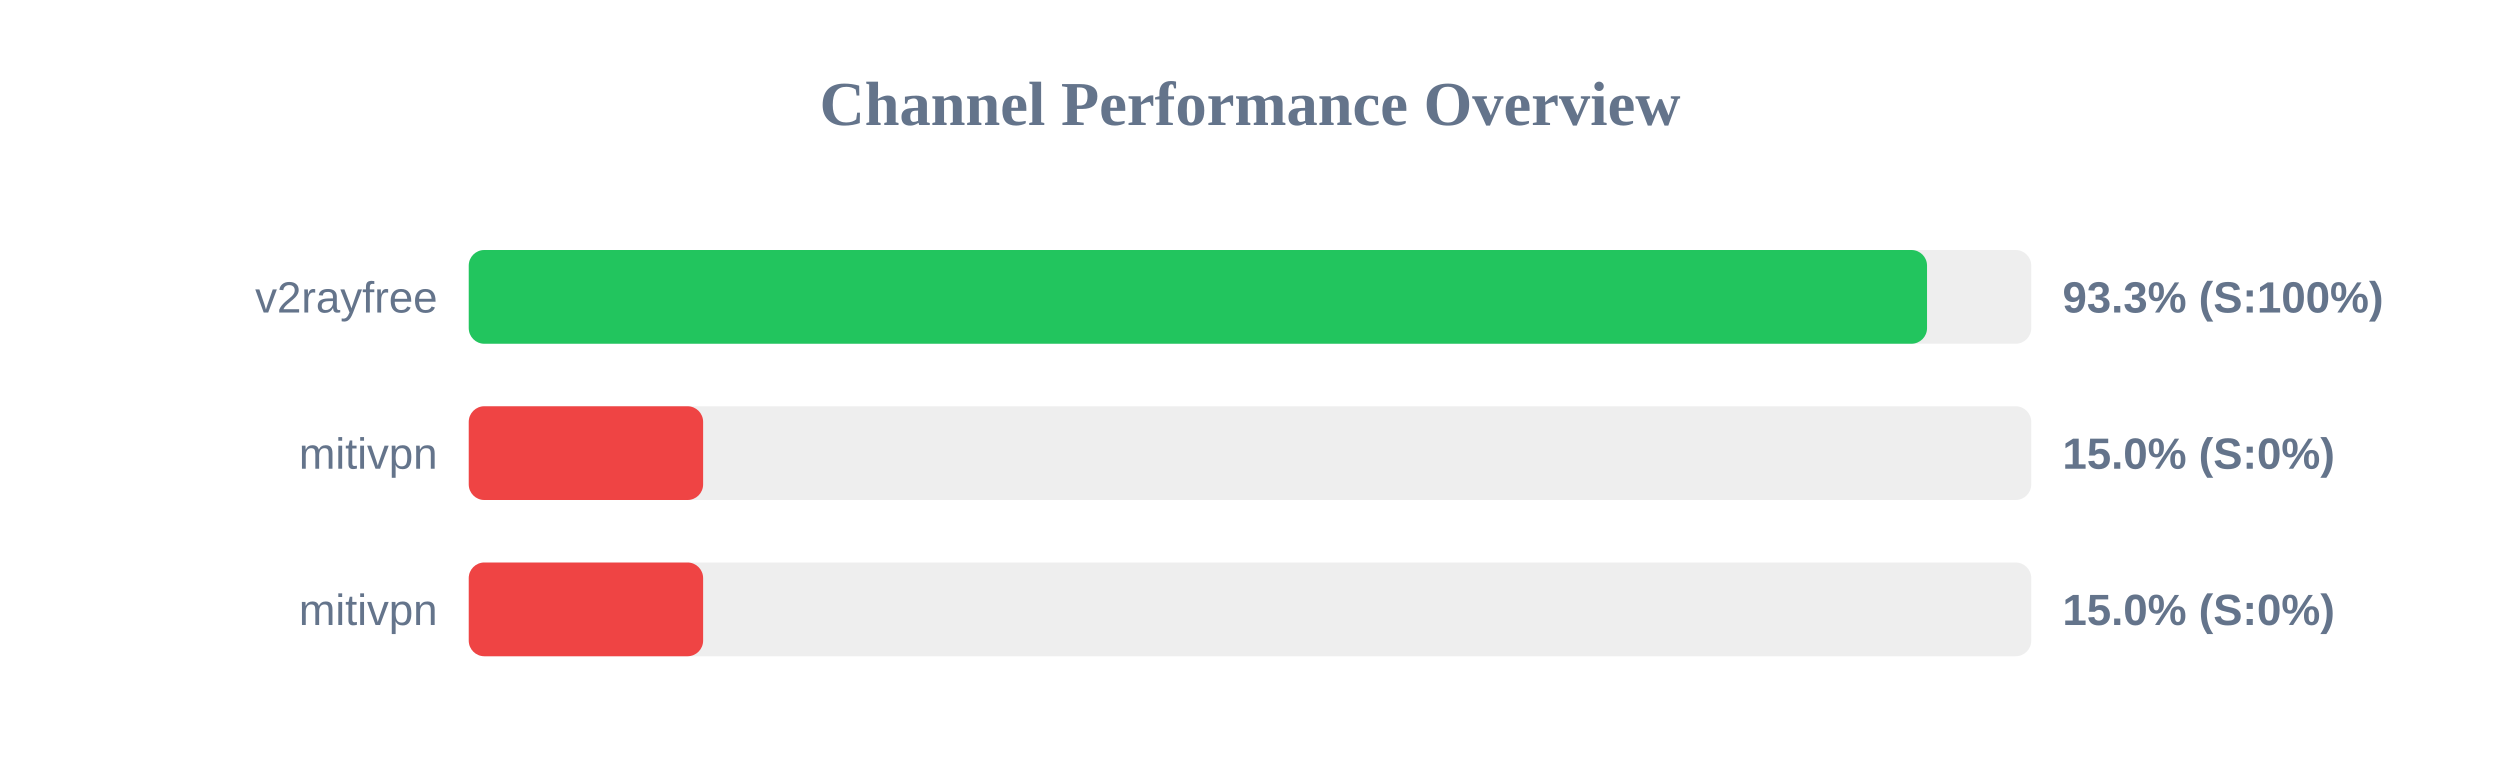
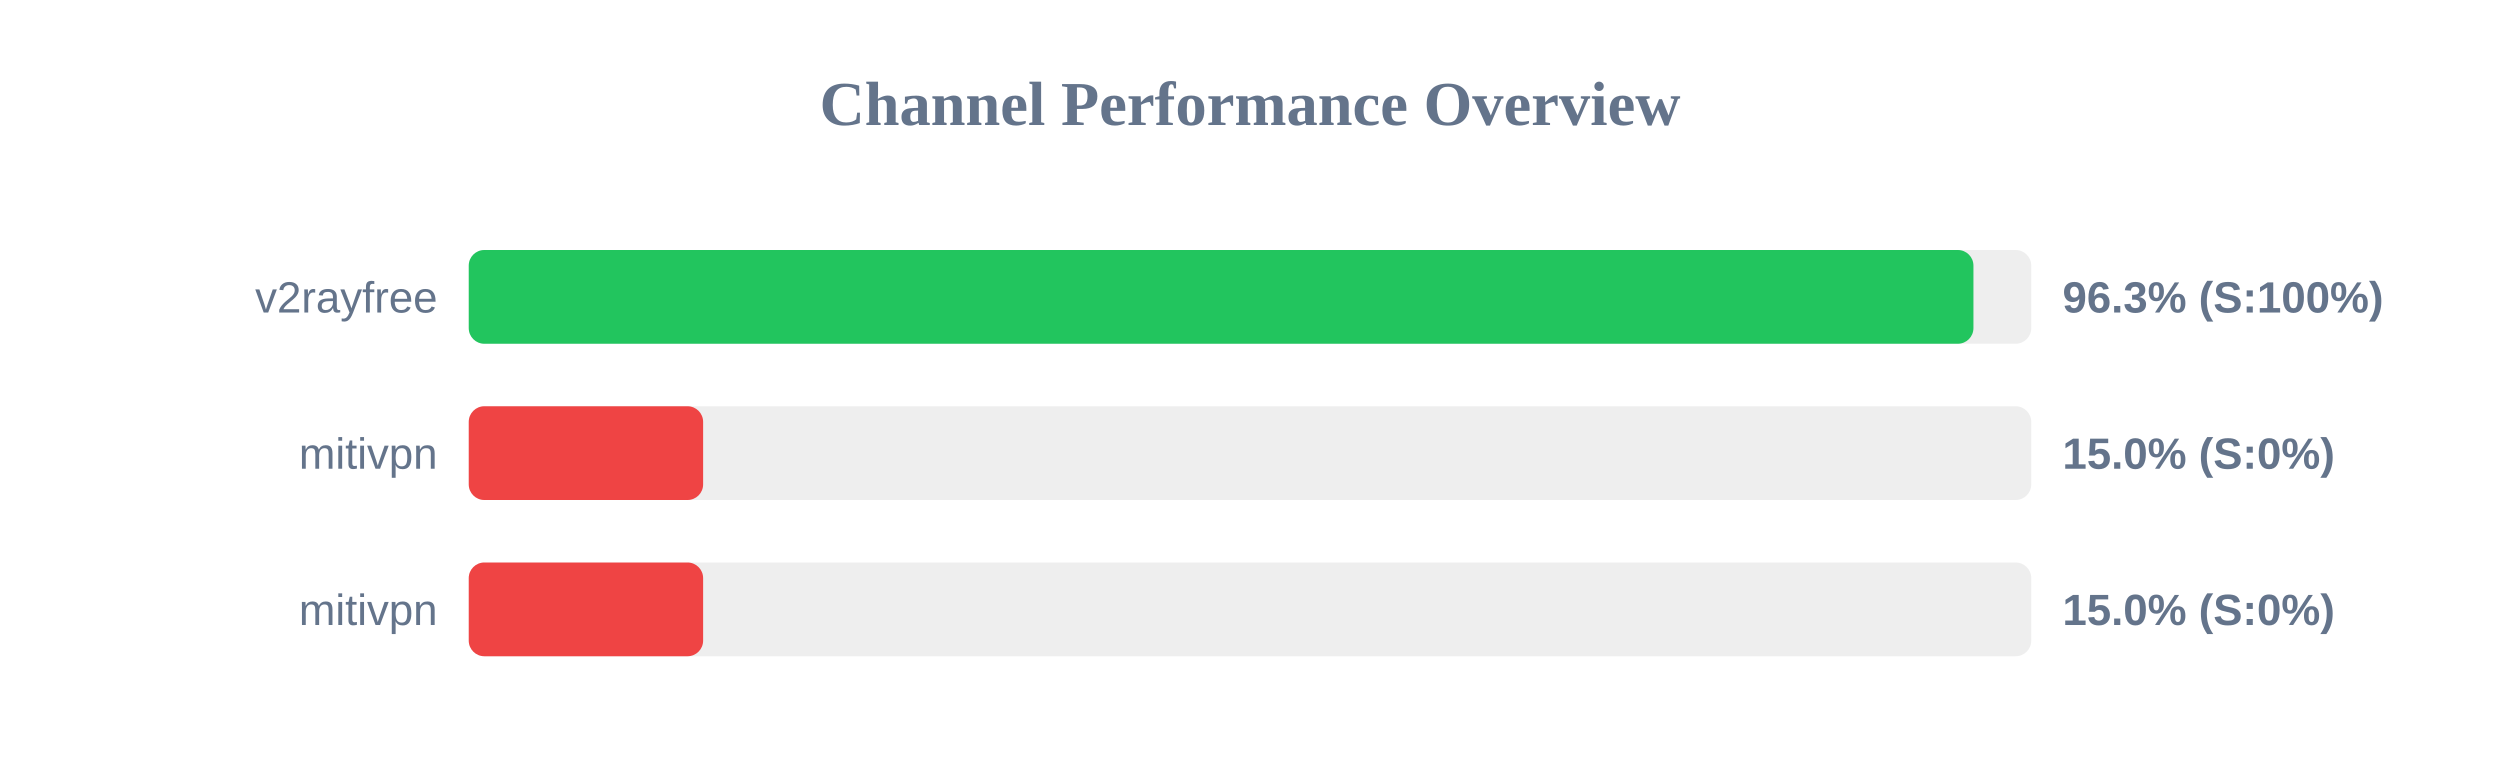
<svg xmlns="http://www.w3.org/2000/svg" width="800" height="250" version="1.1">
  <style>
        .row { font: 14px Arial; fill: #64748b; }
        .score { font: bold 14px Arial; fill: #64748b; }
    </style>
  <text x="400" y="40" text-anchor="middle" font-size="20px" font-weight="bold" fill="#64748b">Channel Performance Overview</text>
  <rect x="150" y="80" width="500" height="30" fill="#eee" rx="5" />
-   <rect x="150" y="80" width="466.65" height="30" fill="#22c55e" rx="5" />
+   <rect x="150" y="80" width="481.5" height="30" fill="#22c55e" rx="5" />
  <text x="140" y="100" text-anchor="end" class="row">v2rayfree</text>
-   <text x="660" y="100" text-anchor="start" class="score">93.3% (S:100%)</text>
+   <text x="660" y="100" text-anchor="start" class="score">96.3% (S:100%)</text>
  <rect x="150" y="130" width="500" height="30" fill="#eee" rx="5" />
  <rect x="150" y="130" width="75.0" height="30" fill="#ef4444" rx="5" />
  <text x="140" y="150" text-anchor="end" class="row">mitivpn</text>
  <text x="660" y="150" text-anchor="start" class="score">15.0% (S:0%)</text>
  <rect x="150" y="180" width="500" height="30" fill="#eee" rx="5" />
  <rect x="150" y="180" width="75.0" height="30" fill="#ef4444" rx="5" />
  <text x="140" y="200" text-anchor="end" class="row">mitivpn</text>
  <text x="660" y="200" text-anchor="start" class="score">15.0% (S:0%)</text>
</svg>
